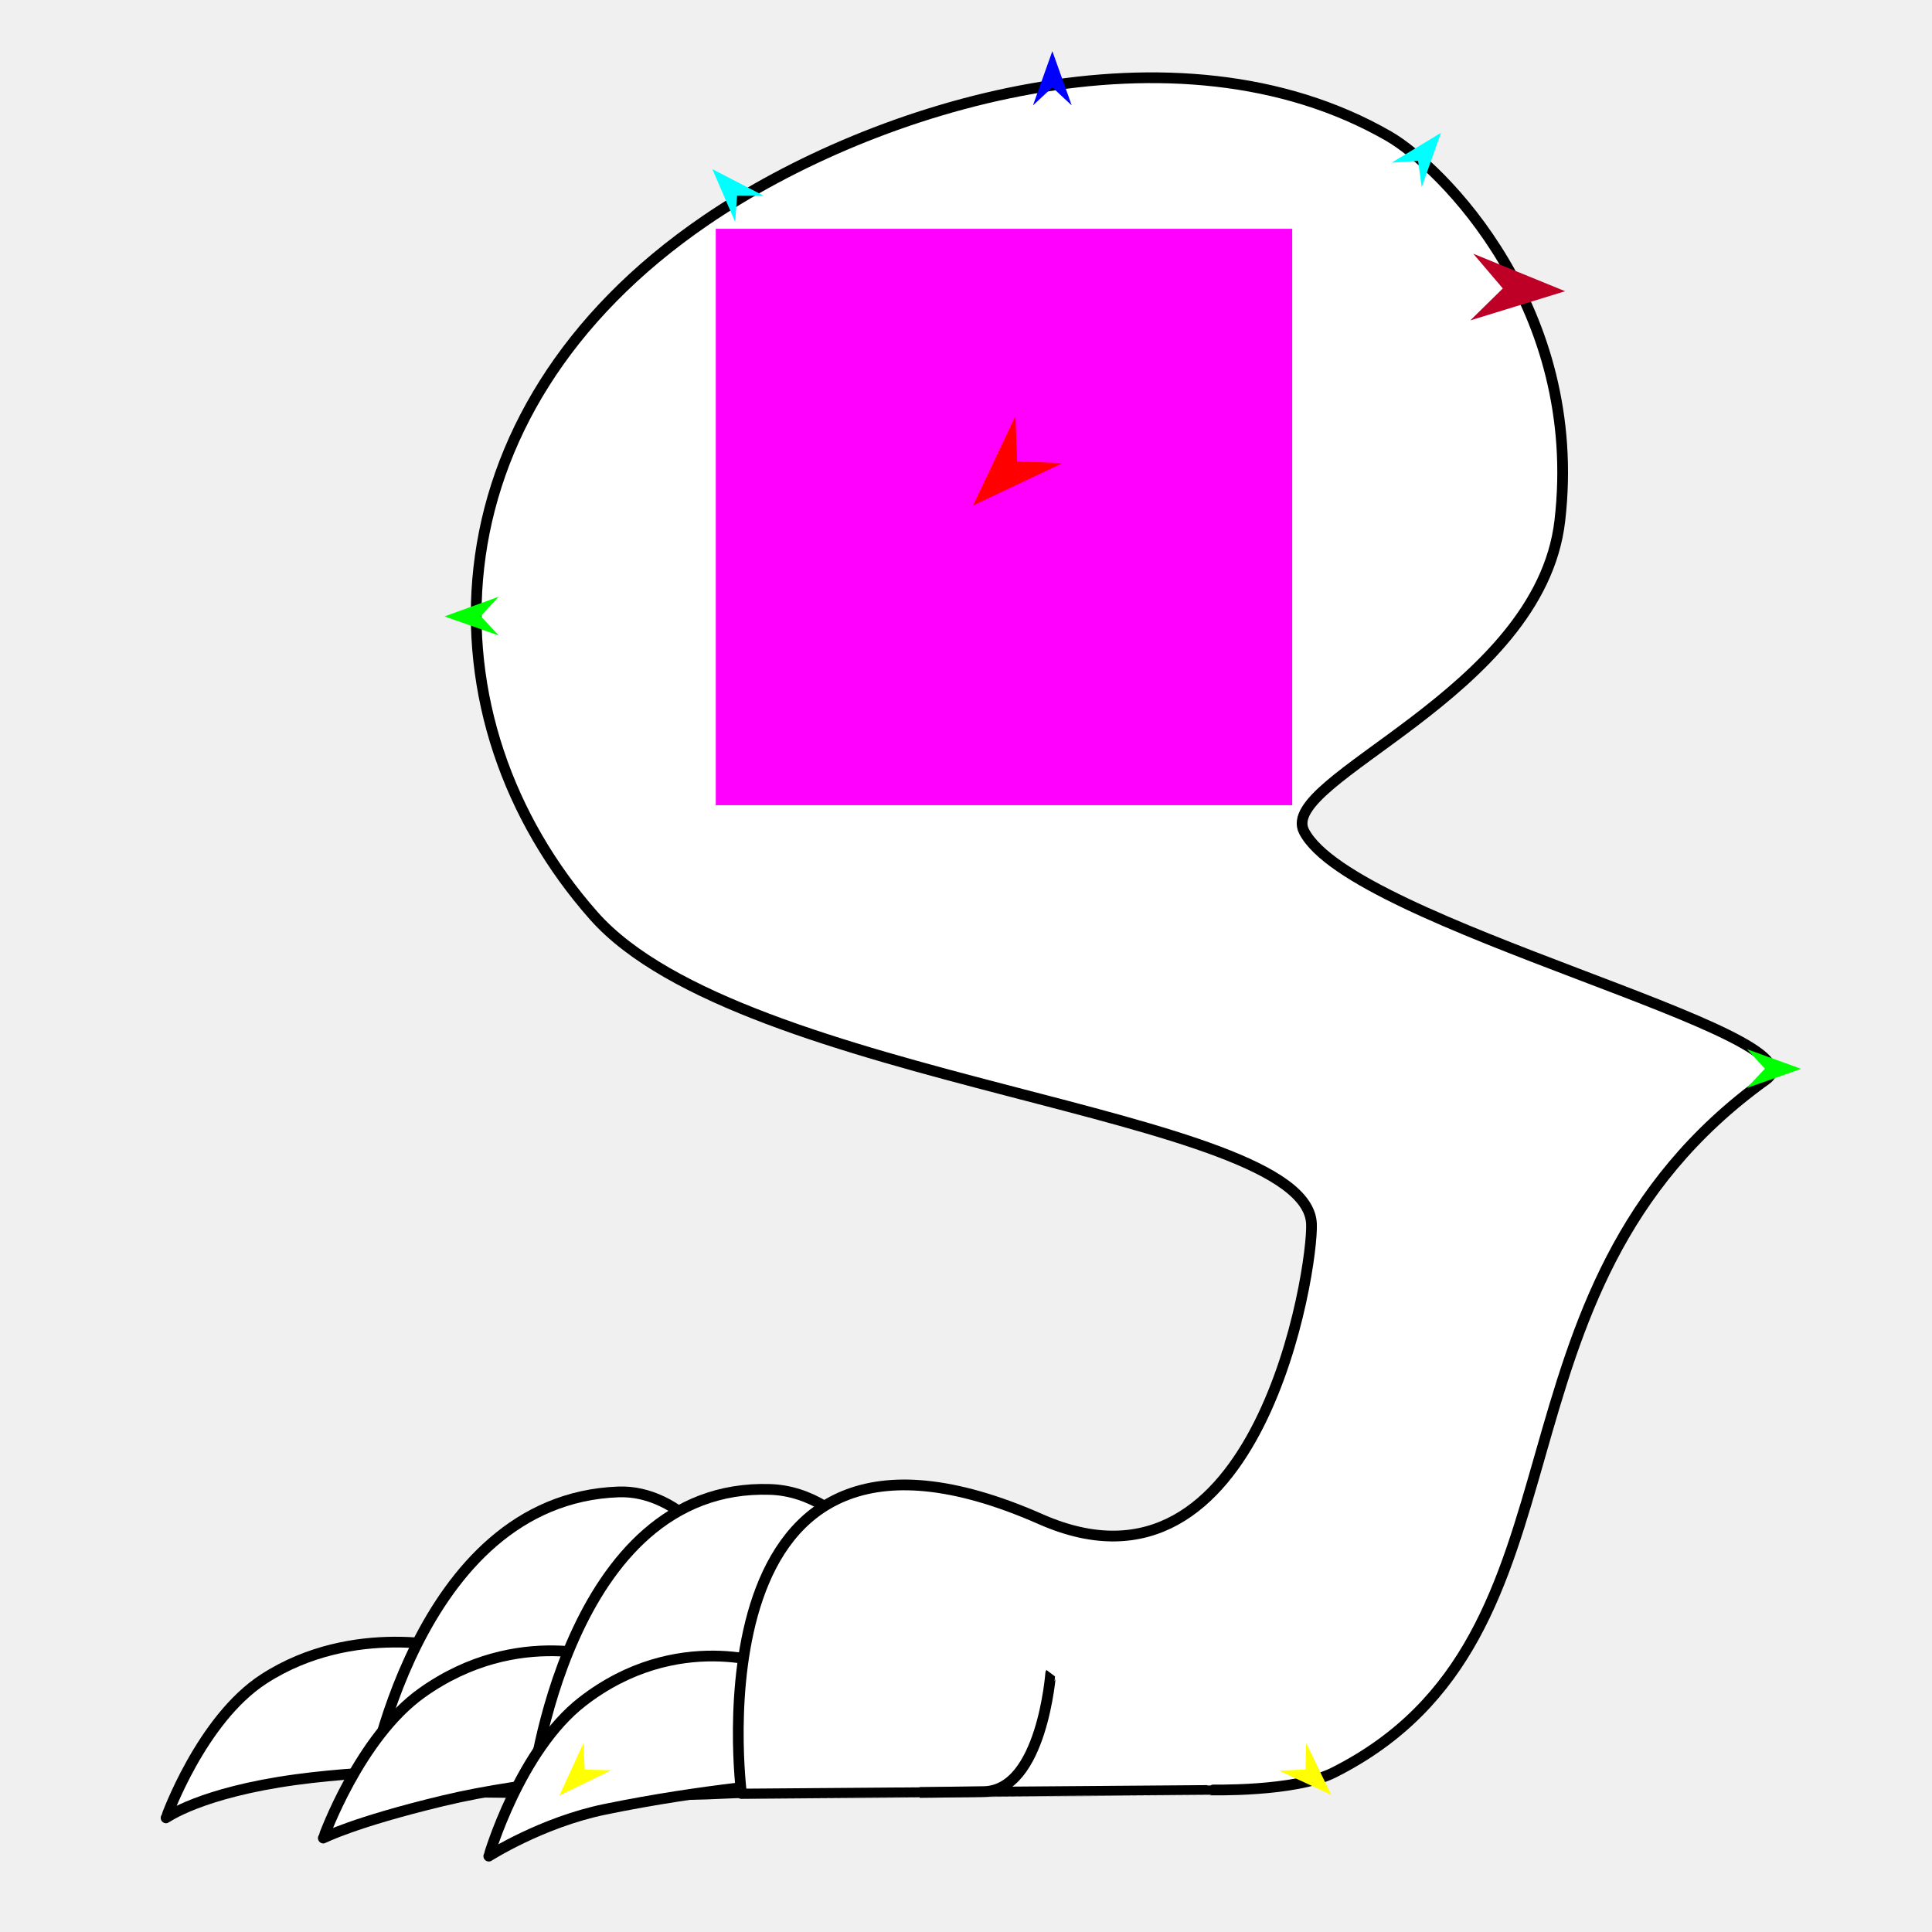
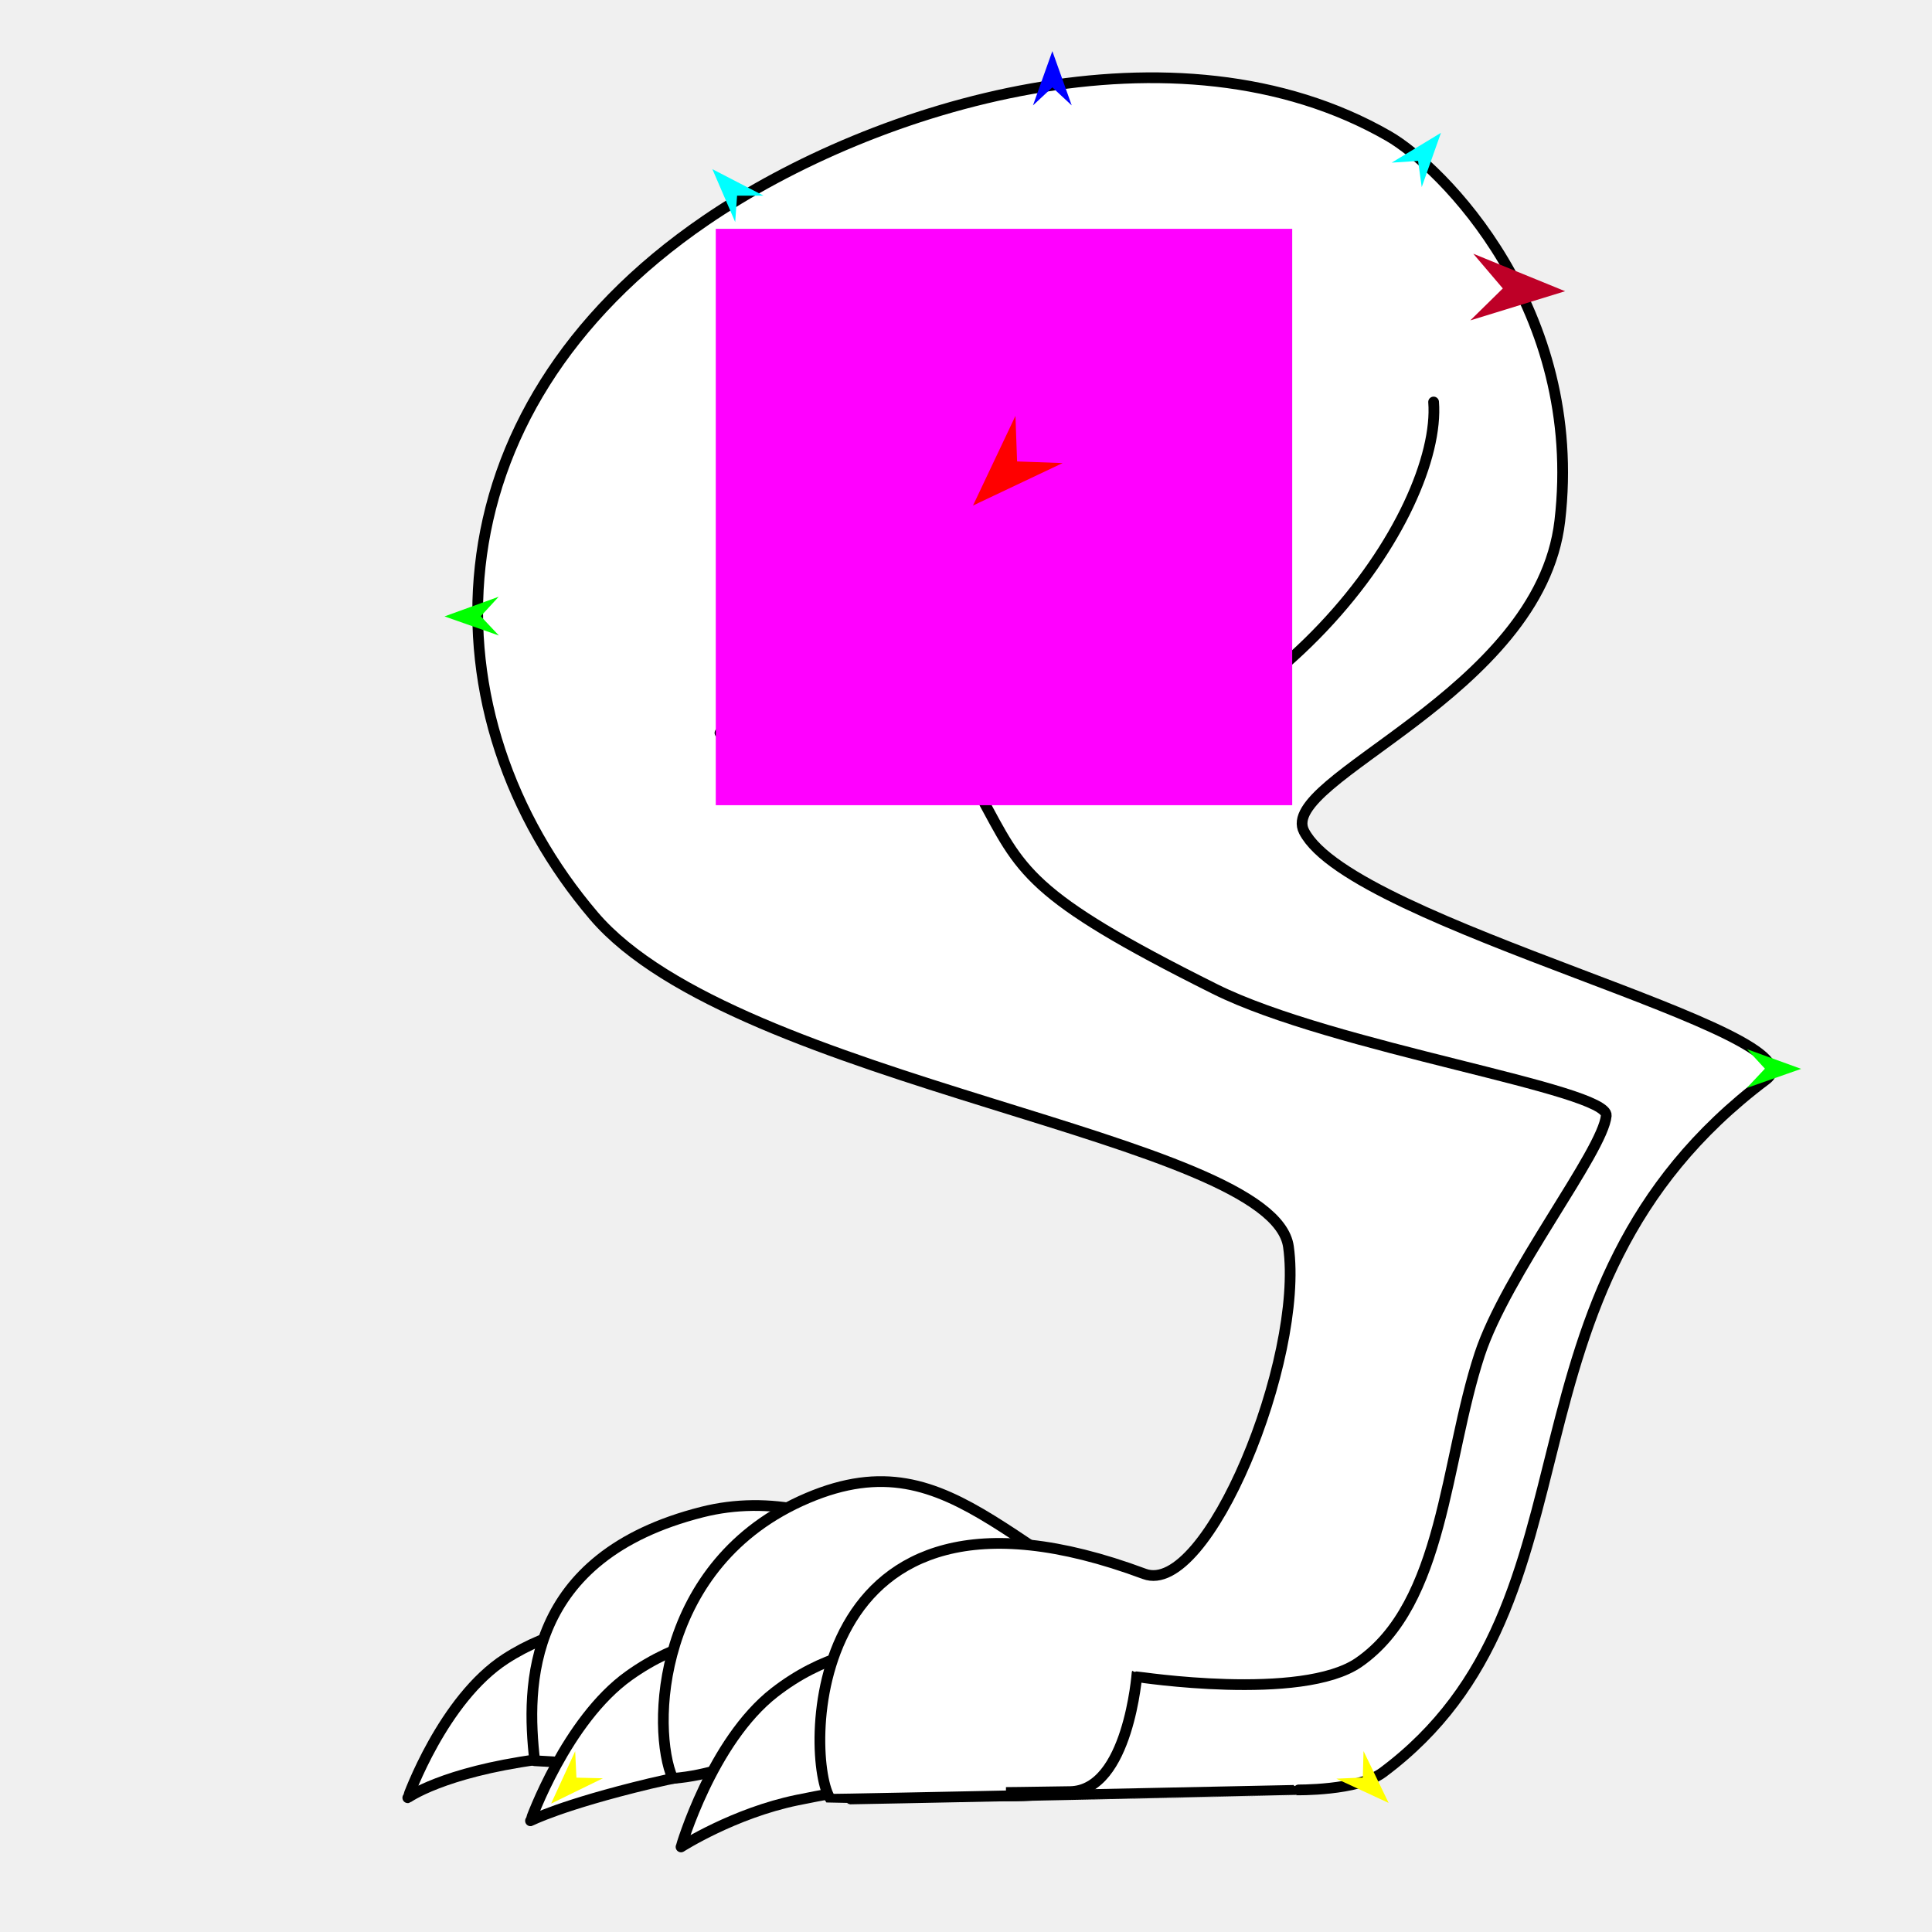
<svg xmlns="http://www.w3.org/2000/svg" version="1.1" id="Frame_0" width="720px" height="720px">
  <g id="lion_leg">
    <g id="lion_leg">
-       <path fill="#ffffff" fill-rule="evenodd" stroke="#000000" stroke-width="4" stroke-linejoin="round" d="M 61.892 677.471 C 61.895 677.466 74.924 640.800 98.329 625.680 C 131.841 604.030 170.056 614.499 170.063 614.497 C 170.064 614.502 180.461 659.332 180.462 659.337 C 180.455 659.337 140.776 659.059 110.244 663.222 C 74.730 668.064 61.896 677.469 61.892 677.471 Z" />
-       <path fill="#ffffff" fill-rule="evenodd" stroke="#000000" stroke-width="4" stroke-linejoin="round" d="M 276.819 601.340 C 273.514 578.940 253.174 555.184 230.545 555.993 C 154.315 558.720 137.078 667.966 137.074 667.974 C 137.084 667.974 172.188 667.217 237.024 668.900 C 237.028 668.893 280.818 628.449 276.819 601.340 Z" />
-       <path fill="#ffffff" fill-rule="evenodd" stroke="#000000" stroke-width="4" stroke-linejoin="round" d="M 120.489 684.994 C 120.493 684.989 133.776 647.600 157.198 630.897 C 193.255 605.184 228.778 618.814 228.785 618.813 C 228.786 618.817 240.754 660.713 240.755 660.717 C 240.747 660.719 197.571 663.282 164.993 671.121 C 131.683 679.136 120.494 684.993 120.489 684.994 Z" />
-       <path fill="#ffffff" fill-rule="evenodd" stroke="#000000" stroke-width="4" stroke-linejoin="round" d="M 340.675 619.850 C 338.629 590.519 316.385 556.026 286.998 555.068 C 210.975 552.589 198.157 667.040 198.154 667.048 C 198.166 667.047 233.977 672.563 316.613 665.198 C 344.111 662.746 341.924 637.747 340.675 619.850 Z" />
-       <path fill="#ffffff" fill-rule="evenodd" stroke="#000000" stroke-width="4" stroke-linejoin="round" d="M 182.161 691.731 C 182.165 691.725 193.598 652.354 216.957 634.195 C 252.398 606.642 288.297 620.769 288.304 620.768 C 288.305 620.772 295.679 664.268 295.680 664.272 C 295.673 664.273 262.998 666.564 225.506 674.265 C 201.833 679.127 182.166 691.729 182.161 691.731 Z" />
-       <path fill="#ffffff" fill-rule="evenodd" stroke="#000000" stroke-width="4" stroke-linejoin="round" d="M 517.438 50.691 C 537.333 62.128 590.503 115.156 581.295 194.137 C 573.765 258.733 475.904 290.251 485.973 309.820 C 503.873 344.612 681.703 385.394 658.108 402.366 C 547.412 481.992 598.224 609.618 497.078 660.570 C 482.495 667.917 450.809 667.046 450.805 667.048 C 450.796 667.053 276.346 668.384 276.329 668.385 C 276.340 668.374 255.430 507.771 387.874 566.173 C 469.452 602.146 489.510 472.367 488.749 456.043 C 486.778 413.743 276.693 403.979 221.291 341.286 C 156.968 268.498 157.497 154.225 262.937 82.156 C 326.450 38.744 438.291 5.186 517.438 50.691 Z" />
-       <path fill="none" stroke="#000000" stroke-width="4" stroke-linejoin="round" d="M 391.576 623.552 C 391.573 623.556 388.362 667.320 366.632 667.676 C 347.977 667.981 342.720 668.005 342.718 668.005 " />
+       <path fill="#ffffff" fill-rule="evenodd" stroke="#000000" stroke-width="4" stroke-linejoin="round" d="M 151.972 669.964 C 151.976 669.959 165.005 633.294 188.410 618.173 C 221.922 596.523 260.136 606.992 260.144 606.991 C 260.145 606.995 270.542 651.825 270.543 651.830 C 270.536 651.830 230.857 651.552 200.325 655.715 C 164.811 660.558 151.977 669.963 151.972 669.964 Z" />
+       <path fill="#ffffff" fill-rule="evenodd" stroke="#000000" stroke-width="4" stroke-linejoin="round" d="M 382.985 645.308 C 366.701 588.152 311.226 550.952 261.644 563.500 C 195.987 580.117 196.059 628.205 199.272 656.177 C 226.426 657.841 223.491 657.029 269.623 657.785 C 275.083 657.576 388.141 663.406 382.985 645.308 Z" />
+       <path fill="#ffffff" fill-rule="evenodd" stroke="#000000" stroke-width="4" stroke-linejoin="round" d="M 197.701 678.560 C 197.705 678.554 210.988 641.165 234.410 624.463 C 270.467 598.750 305.990 612.380 305.997 612.379 C 305.998 612.383 317.966 654.279 317.967 654.283 C 317.959 654.284 274.783 656.848 242.205 664.687 C 208.895 672.701 197.706 678.558 197.701 678.560 Z" />
+       <path fill="#ffffff" fill-rule="evenodd" stroke="#000000" stroke-width="4" stroke-linejoin="round" d="M 455.421 615.560 C 377.107 585.244 356.837 534.528 300.939 558.285 C 244.168 582.413 242.731 644.496 250.701 662.758 C 279.045 660.565 283.268 644.505 348.784 665.198 C 409.103 684.248 496.486 631.457 455.421 615.560 Z" />
+       <path fill="#ffffff" fill-rule="evenodd" stroke="#000000" stroke-width="4" stroke-linejoin="round" d="M 253.801 688.296 C 253.805 688.290 265.237 648.919 288.597 630.760 C 324.038 603.208 359.937 617.335 359.944 617.333 C 359.945 617.338 367.319 660.833 367.320 660.837 C 367.313 660.838 334.638 663.129 297.146 670.830 C 273.473 675.693 253.805 688.294 253.801 688.296 Z" />
+       <path fill="#ffffff" fill-rule="evenodd" stroke="#000000" stroke-width="4" stroke-linejoin="round" d="M 517.438 50.691 C 537.333 62.128 590.503 115.156 581.295 194.137 C 573.765 258.733 475.904 290.251 485.973 309.820 C 503.873 344.612 681.344 384.906 658.108 402.366 C 552.409 481.797 601.135 596.666 515.309 660.570 C 506.066 667.453 482.979 667.046 482.977 667.048 C 482.967 667.053 309.677 670.668 309.573 670.529 C 299.885 657.523 297.425 538.475 426.480 586.549 C 449.964 595.297 486.069 506.515 480.170 464.622 C 474.352 423.306 274.743 404.041 221.291 341.286 C 158.305 267.338 157.497 154.225 262.937 82.156 C 326.450 38.744 438.291 5.186 517.438 50.691 Z" />
+       <path fill="none" stroke="#000000" stroke-width="4" stroke-linejoin="round" d="M 423.747 623.552 C 423.745 623.556 420.533 667.320 398.803 667.676 C 380.148 667.981 374.891 668.005 374.889 668.005 " />
+       <path fill="none" stroke="#000000" stroke-width="4" stroke-linecap="round" stroke-linejoin="round" d="M 365.602 296.951 C 380.648 324.524 382.206 333.380 452.762 368.579 C 496.903 390.601 599.541 405.778 598.606 415.764 C 597.359 429.098 561.244 474.842 551.422 504.772 C 538.400 544.450 538.066 597.570 506.381 619.518 C 485.111 634.252 423.815 624.879 423.807 624.880 M 534.263 149.812 C 537.428 190.117 477.212 284.603 365.602 296.951 C 307.099 303.424 268.321 273.139 268.311 273.137 " />
    </g>
    <g id="specs_2">
      <path fill="#ff00ff" fill-rule="evenodd" stroke="none" d="M 266.746 300.084 C 266.768 300.084 481.549 300.084 481.571 300.084 C 481.571 300.063 481.571 85.281 481.571 85.260 C 481.549 85.260 266.768 85.260 266.746 85.260 C 266.746 85.281 266.746 300.063 266.746 300.084 Z" />
      <path fill="#ff0000" fill-rule="evenodd" stroke="none" d="M 362.604 188.398 C 362.605 188.395 378.427 154.994 378.429 154.990 C 378.429 154.992 379.040 171.960 379.040 171.962 C 379.042 171.962 396.010 172.573 396.012 172.573 C 396.008 172.575 362.607 188.397 362.604 188.398 Z" />
-       <path fill="#0000ff" fill-rule="evenodd" stroke="none" d="M 392.178 19.059 C 392.179 19.061 399.400 39.279 399.400 39.281 C 399.400 39.280 392.179 32.562 392.178 32.561 C 392.178 32.562 384.957 39.280 384.957 39.281 C 384.957 39.279 392.178 19.061 392.178 19.059 Z" />
-       <path fill="#00ff00" fill-rule="evenodd" stroke="none" d="M 165.654 229.716 C 165.656 229.716 185.838 222.393 185.840 222.392 C 185.839 222.393 179.157 229.648 179.157 229.648 C 179.157 229.649 185.912 236.836 185.912 236.836 C 185.910 236.836 165.656 229.717 165.654 229.716 Z" />
-       <path fill="#ffff00" fill-rule="evenodd" stroke="none" d="M 208.464 669.145 C 208.465 669.143 217.426 649.634 217.427 649.632 C 217.427 649.633 217.899 659.485 217.899 659.486 C 217.900 659.486 227.759 659.725 227.760 659.725 C 227.758 659.726 208.466 669.144 208.464 669.145 Z" />
-       <path fill="#ffff00" fill-rule="evenodd" stroke="none" d="M 496.128 668.906 C 496.127 668.904 486.777 649.578 486.776 649.577 C 486.776 649.578 486.502 659.437 486.502 659.438 C 486.501 659.438 476.648 659.875 476.647 659.875 C 476.649 659.876 496.126 668.905 496.128 668.906 Z" />
-       <path fill="#00ff00" fill-rule="evenodd" stroke="none" d="M 671.234 398.332 C 671.232 398.331 651.051 391.008 651.049 391.007 C 651.050 391.008 657.731 398.263 657.732 398.263 C 657.731 398.264 650.977 405.451 650.976 405.452 C 650.978 405.451 671.232 398.332 671.234 398.332 Z" />
-       <path fill="#00ffff" fill-rule="evenodd" stroke="none" d="M 537.004 49.497 C 537.004 49.499 529.836 69.737 529.836 69.739 C 529.836 69.738 528.478 59.968 528.478 59.967 C 528.477 59.968 518.636 60.617 518.635 60.617 C 518.637 60.616 537.003 49.498 537.004 49.497 Z" />
-       <path fill="#00ffff" fill-rule="evenodd" stroke="none" d="M 265.484 63.039 C 265.485 63.041 273.986 82.756 273.987 82.758 C 273.987 82.757 274.689 72.919 274.689 72.918 C 274.690 72.918 284.553 72.910 284.554 72.910 C 284.552 72.909 265.486 63.040 265.484 63.039 Z" />
-       <path fill="#be0027" fill-rule="evenodd" stroke="none" d="M 583.276 108.527 C 583.272 108.526 549.055 94.557 549.051 94.556 C 549.052 94.557 560.053 107.491 560.054 107.492 C 560.053 107.493 547.945 119.396 547.943 119.397 C 547.947 119.396 583.272 108.529 583.276 108.527 Z" />
+       <path fill="#0000ff" fill-rule="evenodd" stroke="none" d="M 392.179 19.059 C 392.179 19.061 399.400 39.279 399.401 39.281 C 399.400 39.280 392.179 32.562 392.179 32.561 C 392.178 32.562 384.957 39.280 384.957 39.281 C 384.957 39.279 392.178 19.061 392.179 19.059 Z" />
+       <path fill="#00ff00" fill-rule="evenodd" stroke="none" d="M 165.654 229.716 C 165.656 229.716 185.838 222.393 185.840 222.392 C 185.839 222.393 179.157 229.647 179.157 229.648 C 179.157 229.649 185.912 236.836 185.912 236.836 C 185.910 236.836 165.656 229.717 165.654 229.716 Z" />
+       <path fill="#ffff00" fill-rule="evenodd" stroke="none" d="M 205.387 672.138 C 205.388 672.136 214.348 652.627 214.349 652.625 C 214.349 652.626 214.821 662.477 214.821 662.478 C 214.822 662.478 224.682 662.717 224.682 662.717 C 224.681 662.718 205.389 672.137 205.387 672.138 Z" />
+       <path fill="#ffff00" fill-rule="evenodd" stroke="none" d="M 517.503 671.899 C 517.502 671.897 508.152 652.571 508.151 652.569 C 508.151 652.570 507.877 662.429 507.877 662.430 C 507.876 662.430 498.023 662.867 498.022 662.867 C 498.024 662.868 517.501 671.898 517.503 671.899 Z" />
+       <path fill="#00ff00" fill-rule="evenodd" stroke="none" d="M 671.235 398.332 C 671.233 398.331 651.051 391.008 651.049 391.007 C 651.050 391.008 657.732 398.263 657.732 398.263 C 657.732 398.264 650.977 405.451 650.976 405.451 C 650.978 405.451 671.233 398.332 671.235 398.332 Z" />
+       <path fill="#00ffff" fill-rule="evenodd" stroke="none" d="M 537.004 49.497 C 537.004 49.499 529.836 69.736 529.836 69.738 C 529.836 69.738 528.478 59.968 528.478 59.967 C 528.477 59.967 518.636 60.617 518.635 60.617 C 518.637 60.616 537.003 49.498 537.004 49.497 Z" />
+       <path fill="#00ffff" fill-rule="evenodd" stroke="none" d="M 265.484 63.040 C 265.485 63.042 273.986 82.756 273.987 82.758 C 273.987 82.757 274.689 72.919 274.689 72.918 C 274.690 72.918 284.553 72.910 284.554 72.910 C 284.552 72.909 265.486 63.041 265.484 63.040 Z" />
+       <path fill="#be0027" fill-rule="evenodd" stroke="none" d="M 583.276 108.527 C 583.272 108.526 549.055 94.557 549.051 94.556 C 549.052 94.557 560.053 107.491 560.054 107.492 C 560.053 107.493 547.945 119.396 547.944 119.397 C 547.947 119.396 583.272 108.529 583.276 108.527 Z" />
    </g>
  </g>
</svg>
